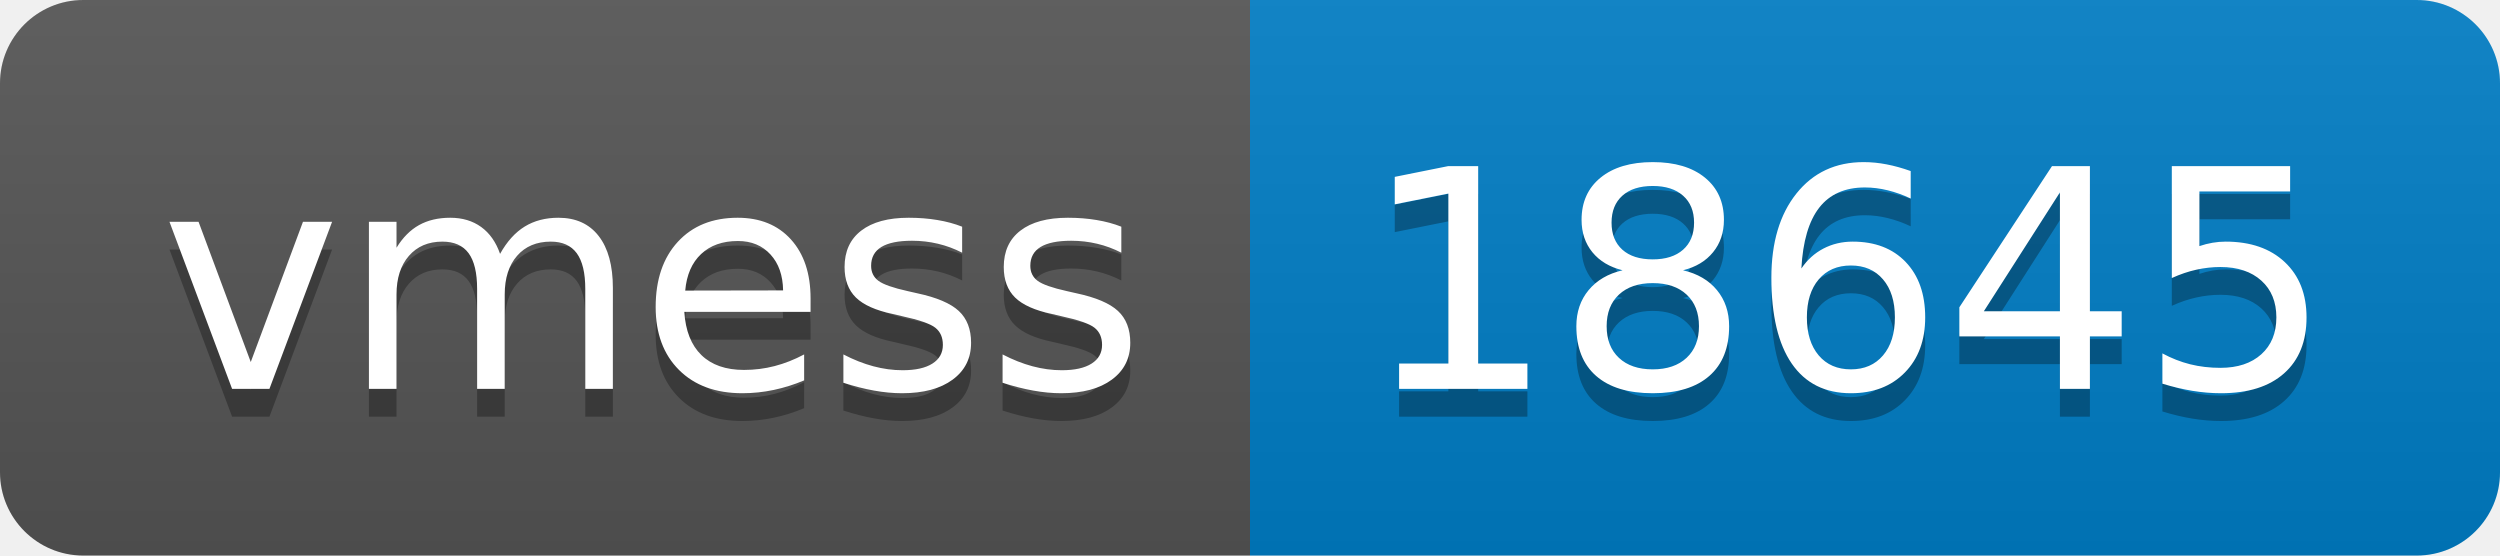
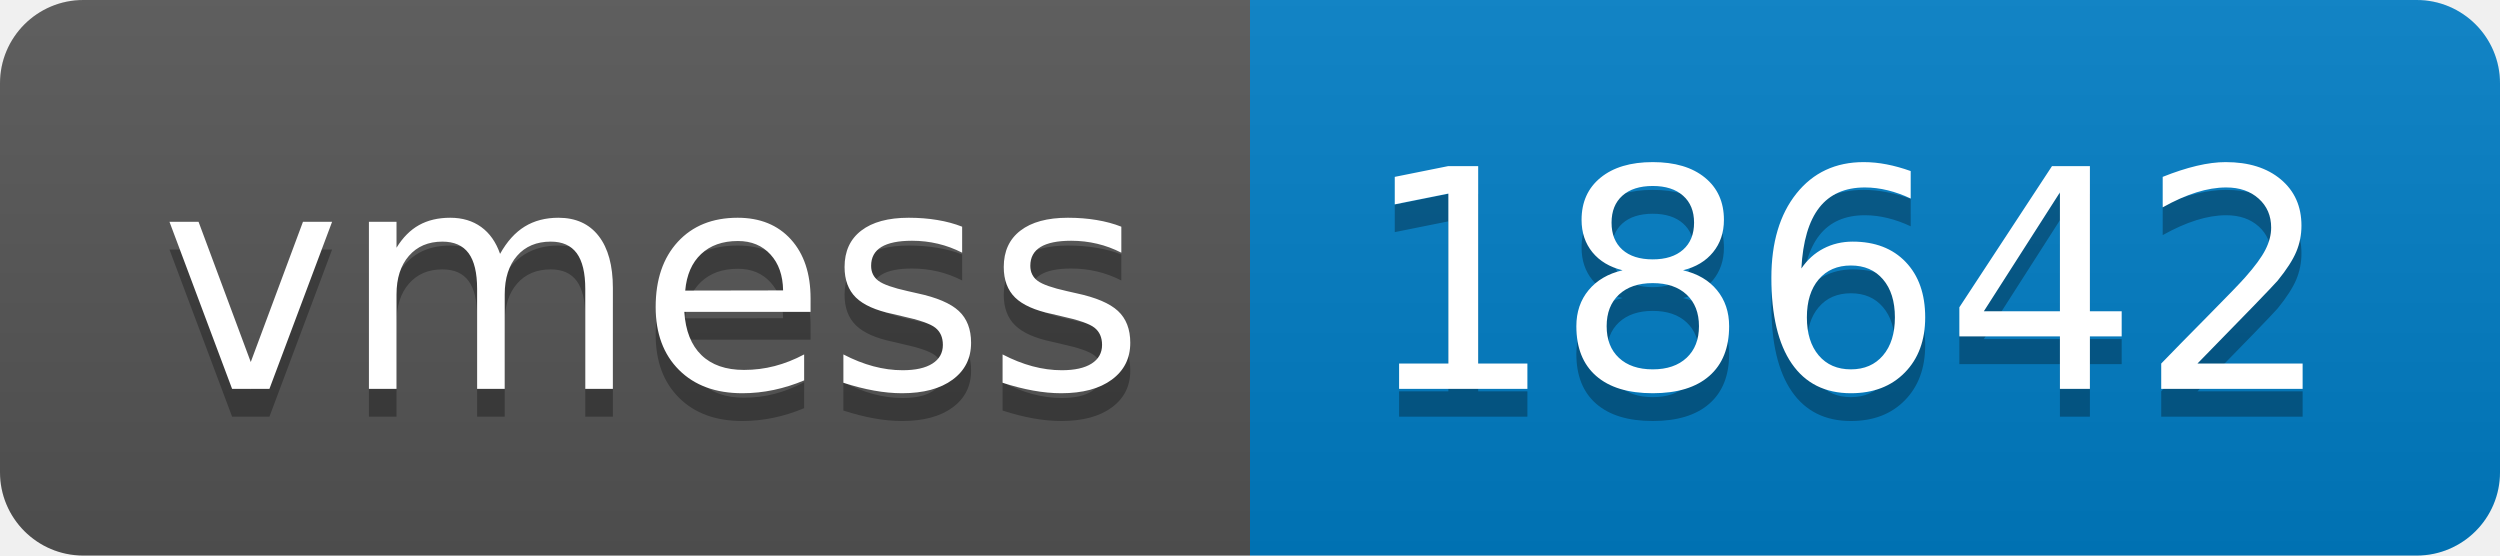
- <svg xmlns="http://www.w3.org/2000/svg" width="90" height="20" role="img" aria-label="vmess: 18645">
+ <svg xmlns="http://www.w3.org/2000/svg" width="90" height="20" role="img" aria-label="vmess: 18642">
  <linearGradient id="s" x2="0" y2="100%">
    <stop offset="0" stop-color="#bbb" stop-opacity=".1" />
    <stop offset="1" stop-opacity=".1" />
  </linearGradient>
  <clipPath id="r">
    <rect width="90" height="20" rx="3" fill="#fff" />
  </clipPath>
  <g clip-path="url(#r)">
    <rect width="45" height="20" fill="#555" />
    <rect x="45" width="45" height="20" fill="#007ec6" />
    <rect width="90" height="20" fill="url(#s)" />
  </g>
  <g fill="#fff" text-anchor="middle" font-family="Verdana,Geneva,DejaVu Sans,sans-serif" text-rendering="geometricPrecision" font-size="110">
    <text aria-hidden="true" x="235" y="150" fill="#010101" fill-opacity=".3" transform="scale(.1)" textLength="350">vmess</text>
    <text x="235" y="140" transform="scale(.1)" fill="#fff" textLength="350">vmess</text>
-     <text aria-hidden="true" x="665" y="150" fill="#010101" fill-opacity=".3" transform="scale(.1)" textLength="350">18645</text>
-     <text x="665" y="140" transform="scale(.1)" fill="#fff" textLength="350">18645</text>
+     <text aria-hidden="true" x="665" y="150" fill="#010101" fill-opacity=".3" transform="scale(.1)" textLength="350">18642</text>
+     <text x="665" y="140" transform="scale(.1)" fill="#fff" textLength="350">18642</text>
  </g>
</svg>
